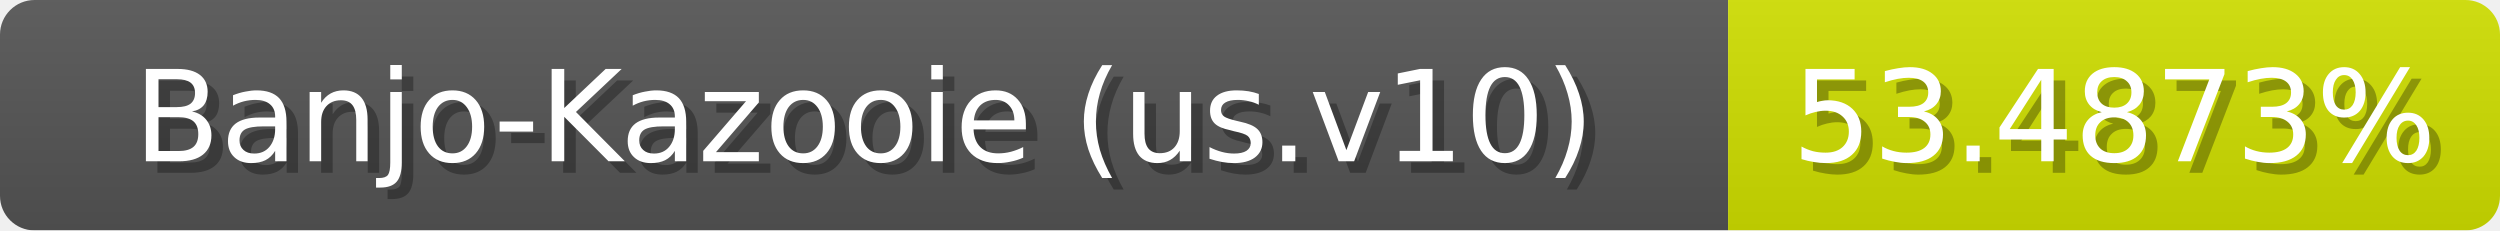
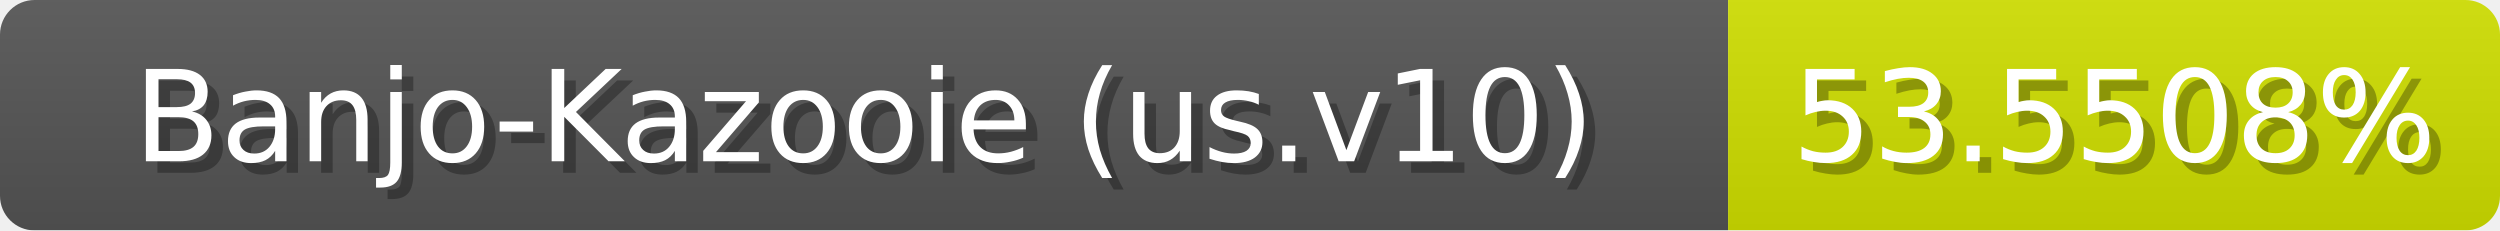
<svg xmlns="http://www.w3.org/2000/svg" width="217" height="20">
  <linearGradient id="b" x2="0" y2="100%">
    <stop offset="0" stop-color="#bbb" stop-opacity=".1" />
    <stop offset="1" stop-opacity=".1" />
  </linearGradient>
  <mask id="anybadge_1">
    <rect width="217" height="20" rx="3" fill="#fff" />
  </mask>
  <g mask="url(#anybadge_1)">
    <path fill="#555" d="M0 0h150v20H0z" />
    <path fill="#d0e000" d="M150 0h67v20H150z" />
    <path fill="url(#b)" d="M0 0h217v20H0z" />
  </g>
  <g fill="#fff" text-anchor="middle" font-family="DejaVu Sans,Verdana,Geneva,sans-serif" font-size="11">
    <text x="76.0" y="15" fill="#010101" fill-opacity=".3">Banjo-Kazooie (us.v10)</text>
    <text x="75.0" y="14">Banjo-Kazooie (us.v10)</text>
  </g>
  <g fill="#fff" text-anchor="middle" font-family="DejaVu Sans,Verdana,Geneva,sans-serif" font-size="11">
-     <text x="184.5" y="15" fill="#010101" fill-opacity=".3">53.4873%</text>
-     <text x="183.5" y="14">53.4873%</text>
+     <text x="184.5" y="15" fill="#010101" fill-opacity=".3">53.5508%</text>
+     <text x="183.5" y="14">53.5508%</text>
  </g>
</svg>
